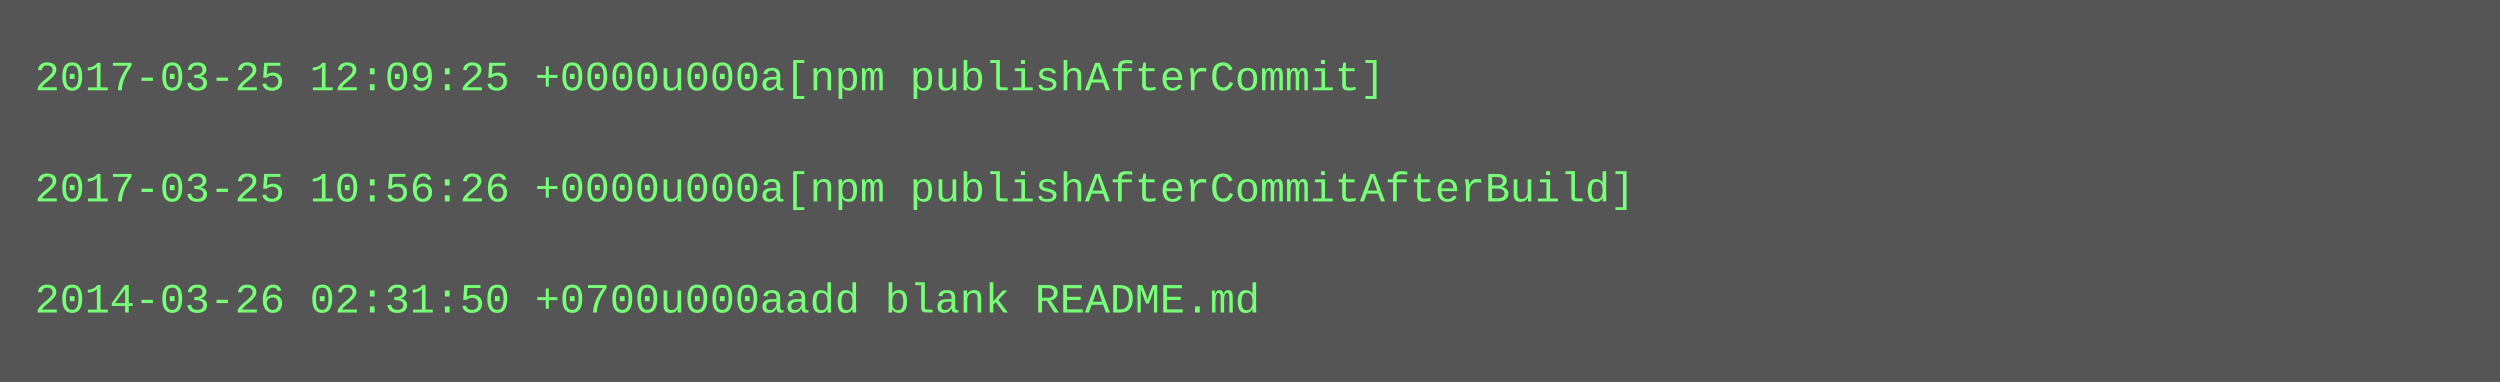
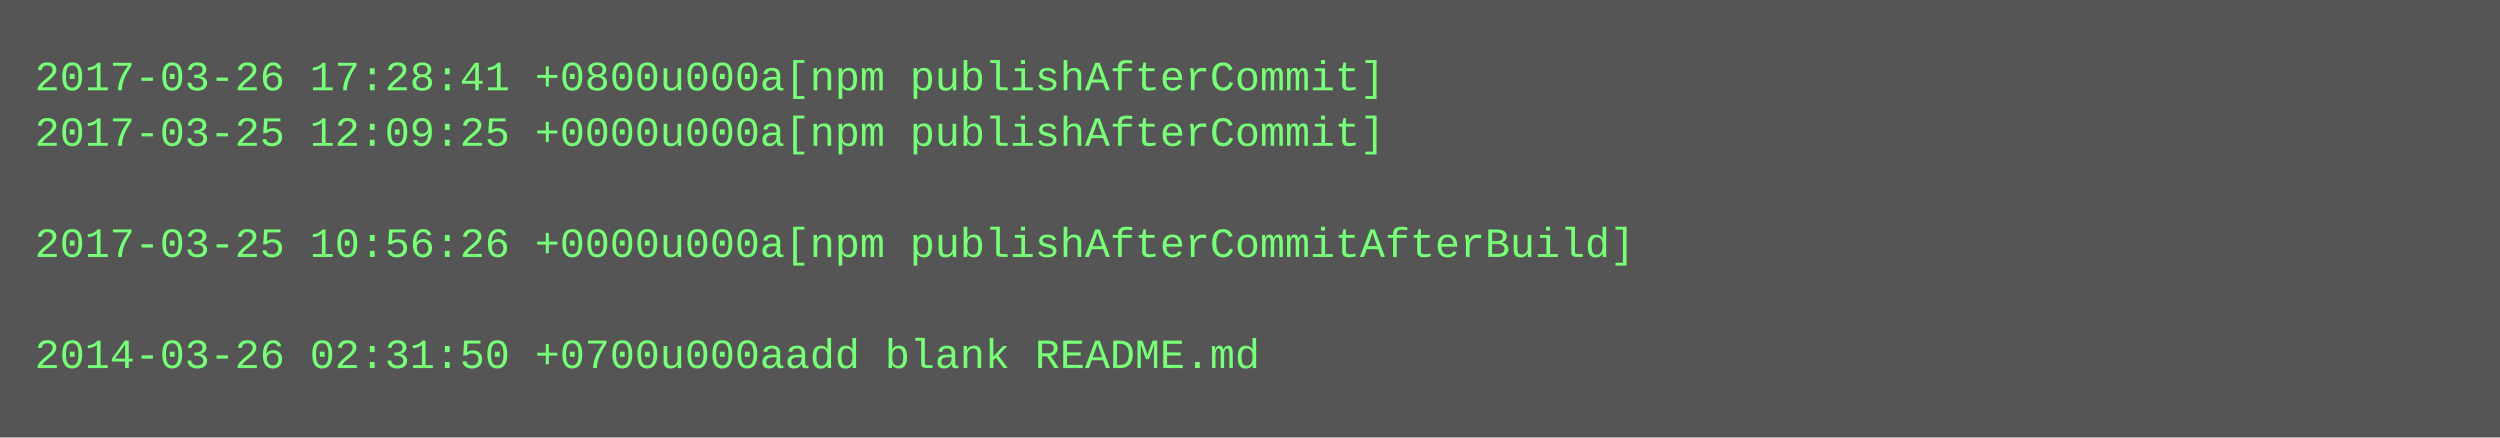
- <svg xmlns="http://www.w3.org/2000/svg" height="110" width="720">
-   <rect height="110" fill="#555" width="720" />
+ <svg xmlns="http://www.w3.org/2000/svg" height="126" width="720">
+   <rect height="126" fill="#555" width="720" />
  <text fill="#7f7" font-family="Courier New" font-size="12" xml:space="preserve">
-     <tspan x="10" y="26">2017-03-25 12:09:25 +0000u000a[npm publishAfterCommit]</tspan>
-     <tspan x="10" y="42" />
-     <tspan x="10" y="58">2017-03-25 10:56:26 +0000u000a[npm publishAfterCommitAfterBuild]</tspan>
-     <tspan x="10" y="74" />
-     <tspan x="10" y="90">2014-03-26 02:31:50 +0700u000aadd blank README.md</tspan>
+     <tspan x="10" y="26">2017-03-26 17:28:41 +0800u000a[npm publishAfterCommit]</tspan>
+     <tspan x="10" y="42">2017-03-25 12:09:25 +0000u000a[npm publishAfterCommit]</tspan>
+     <tspan x="10" y="58" />
+     <tspan x="10" y="74">2017-03-25 10:56:26 +0000u000a[npm publishAfterCommitAfterBuild]</tspan>
+     <tspan x="10" y="90" />
+     <tspan x="10" y="106">2014-03-26 02:31:50 +0700u000aadd blank README.md</tspan>
  </text>
</svg>
